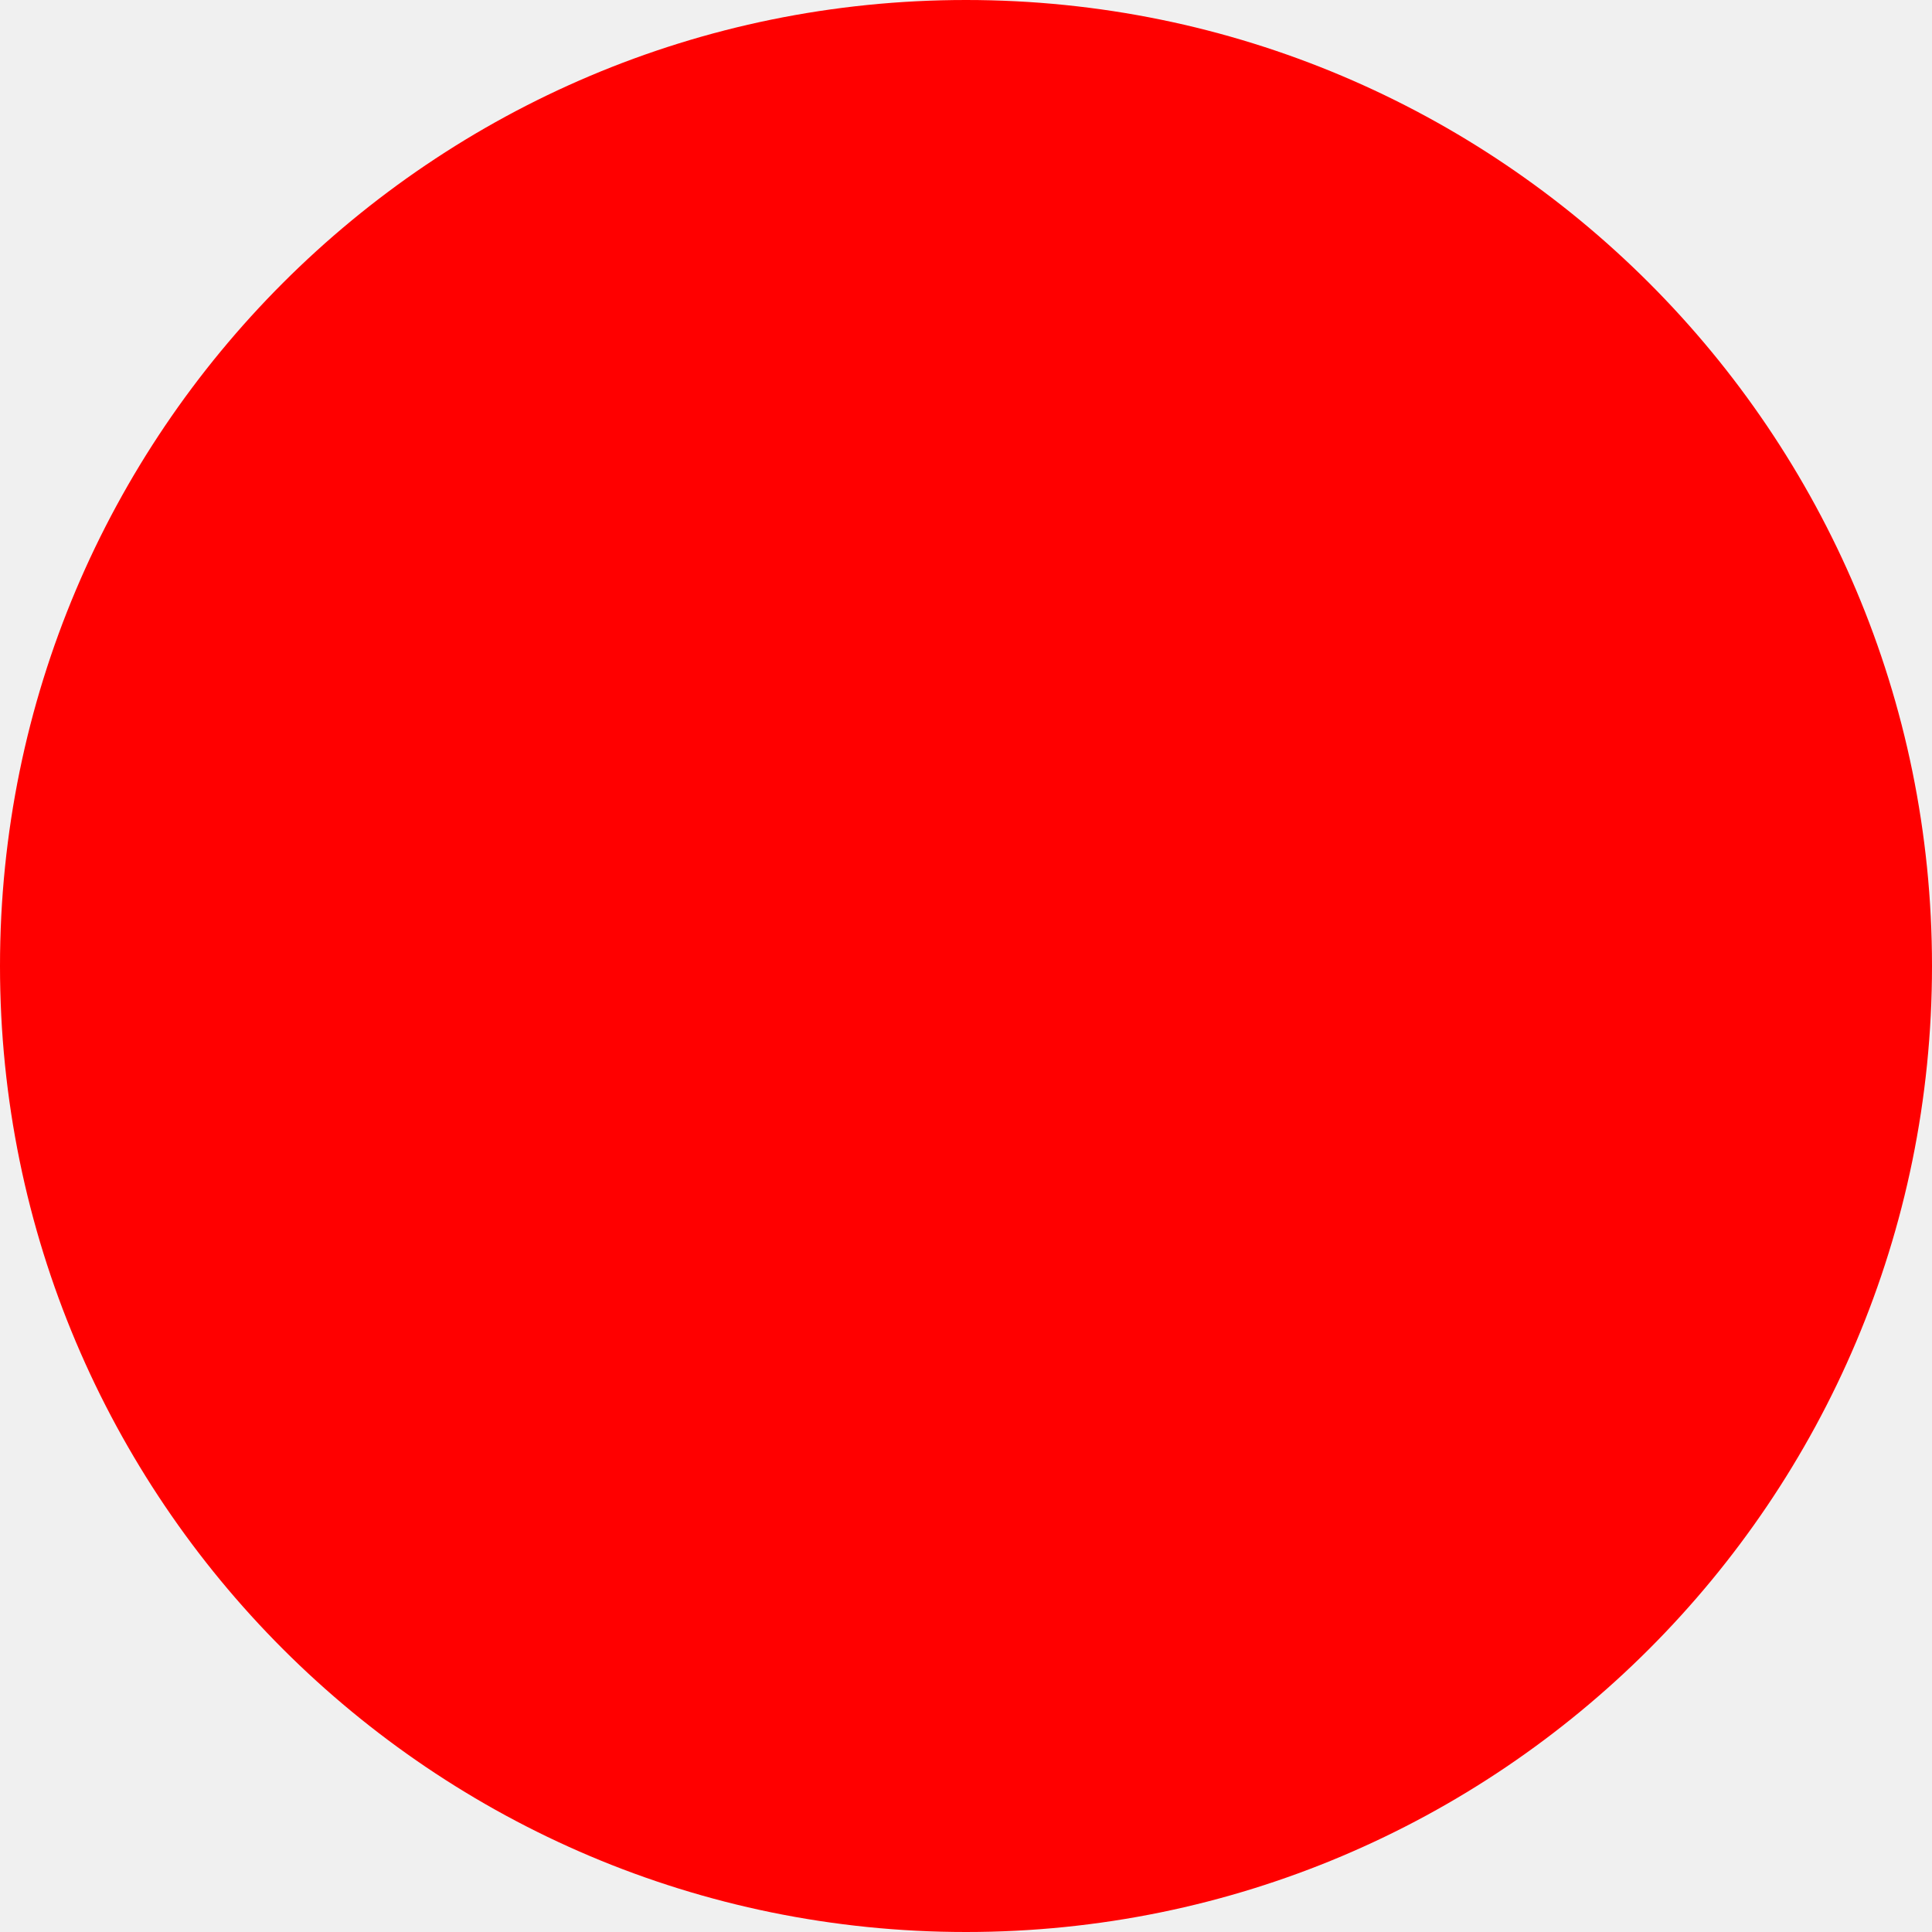
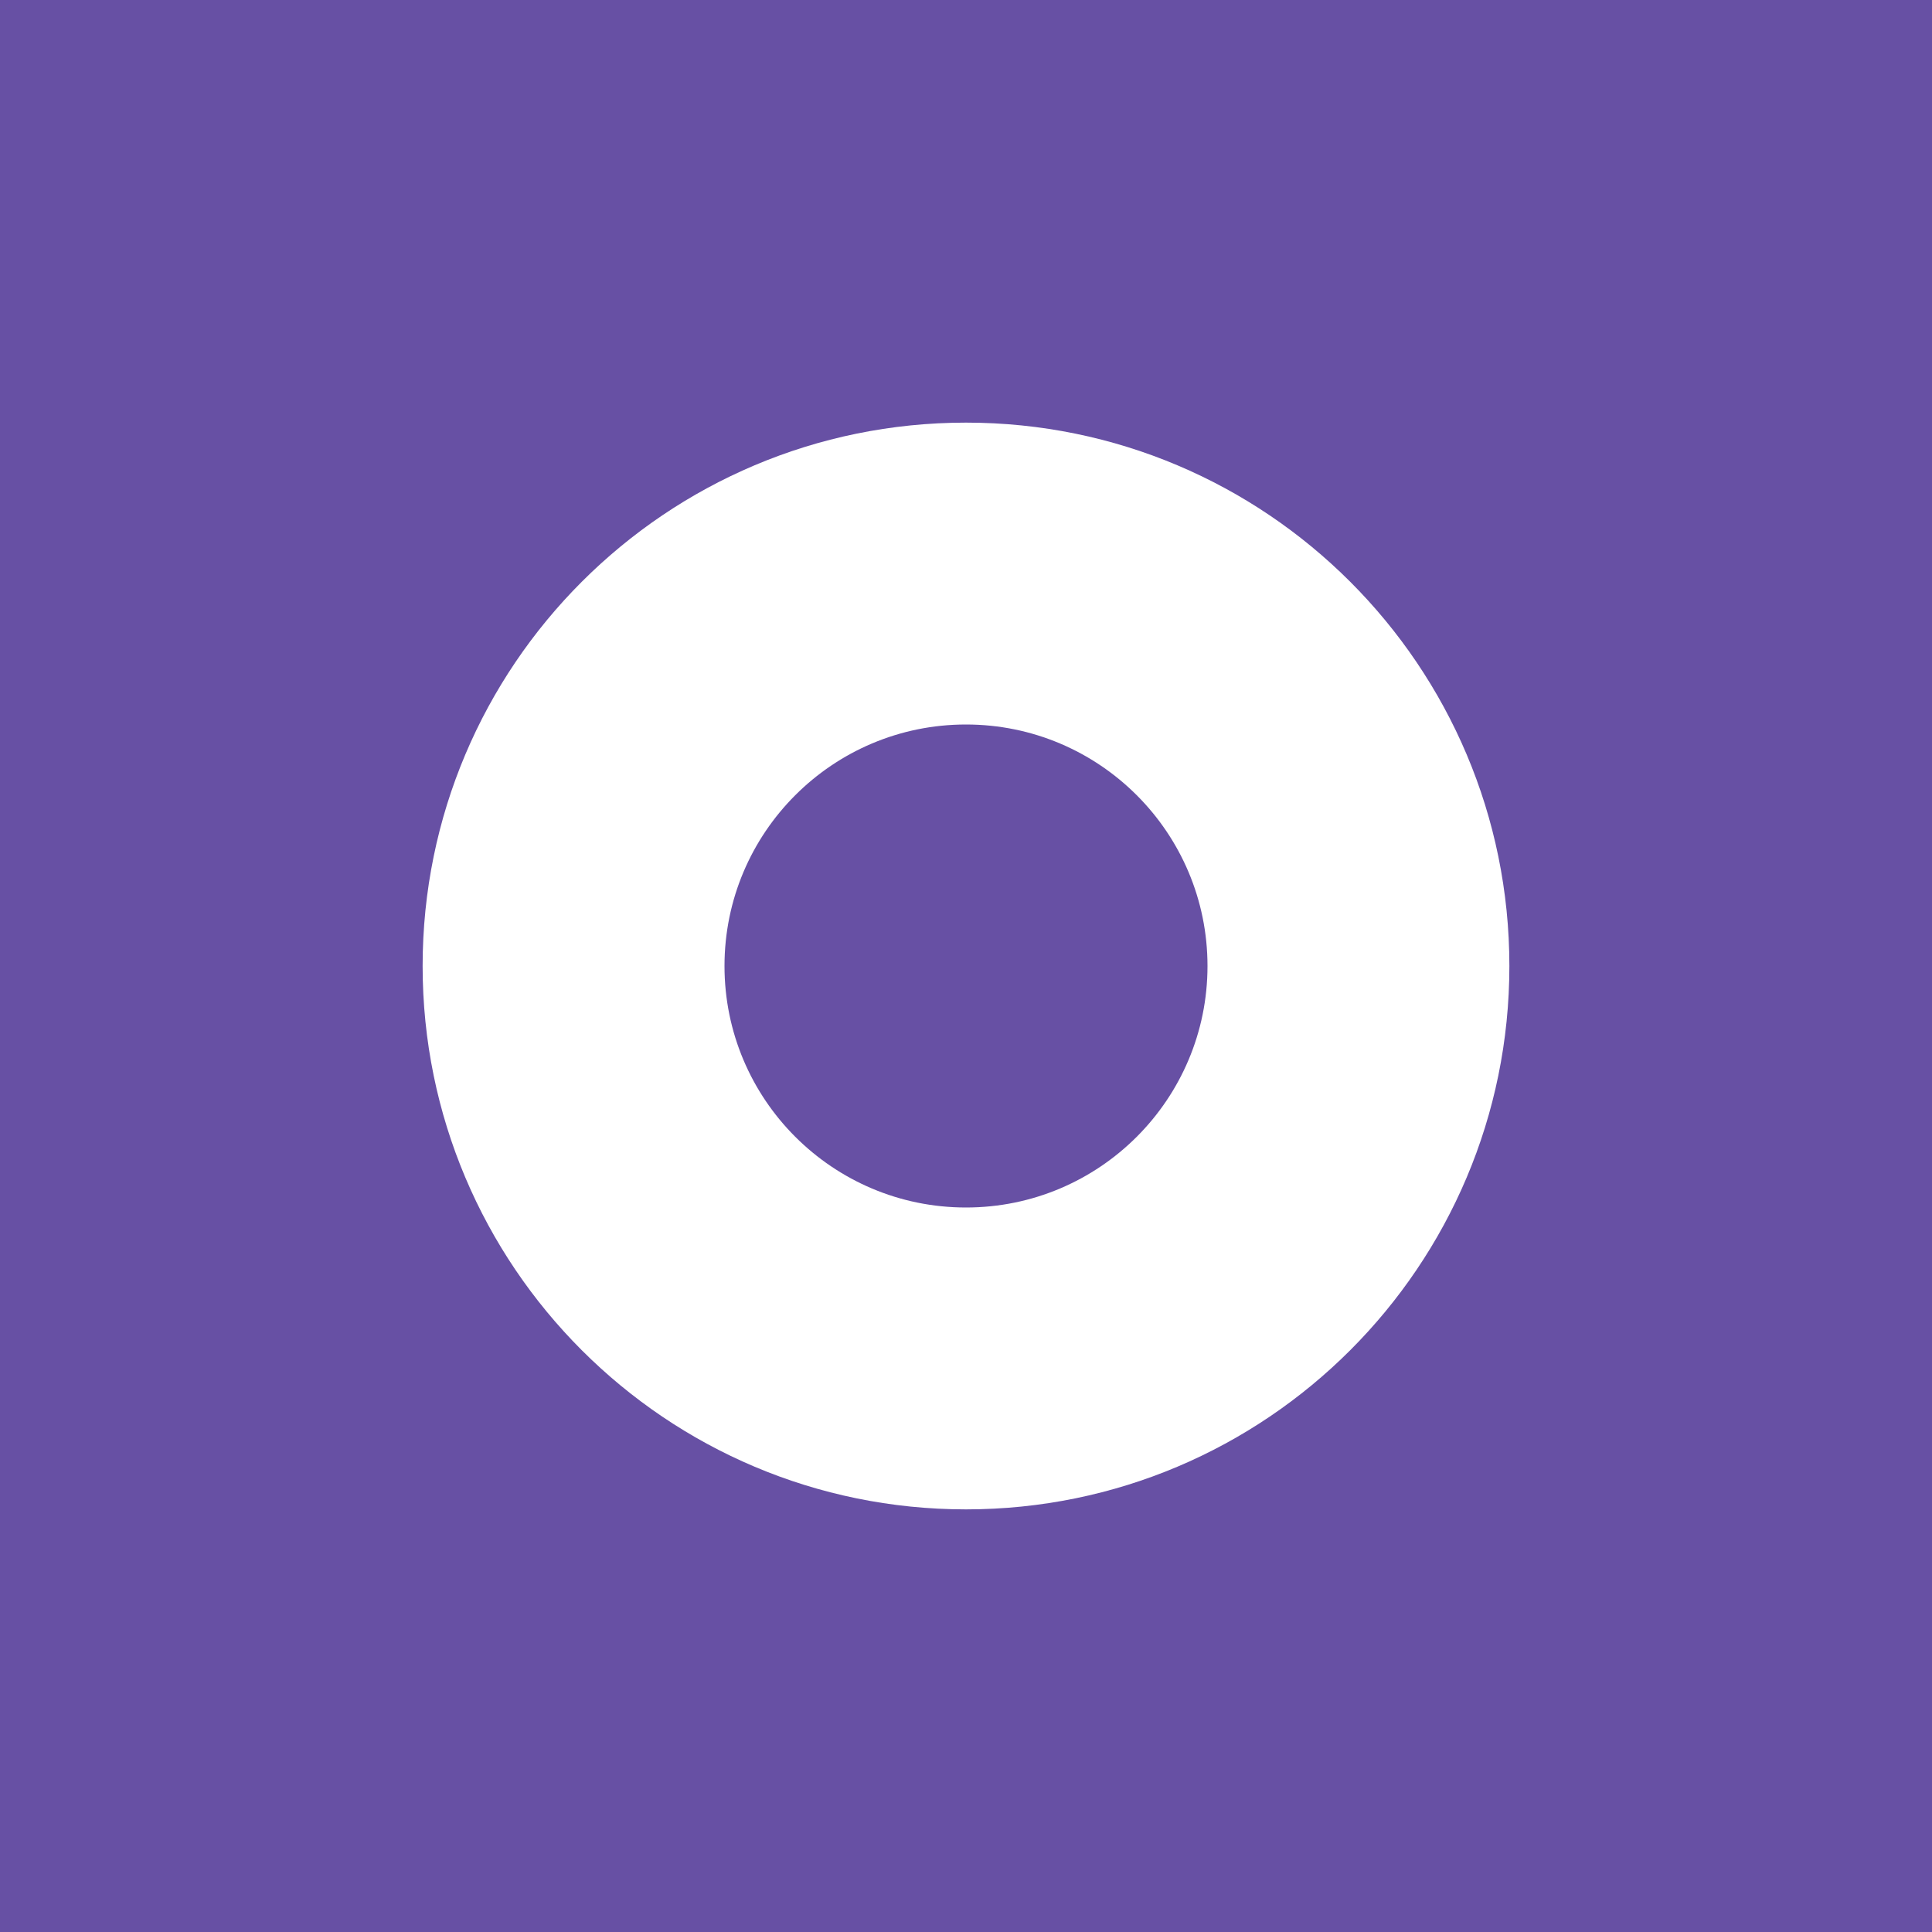
- <svg xmlns="http://www.w3.org/2000/svg" width="512" height="512">
-   <circle cx="256" cy="256" r="256" fill="red" />
+ <svg xmlns="http://www.w3.org/2000/svg" viewBox="0 0 512 512" width="512" height="512" role="img" aria-labelledby="title">
+   <rect width="512" height="512" fill="#6750A4" />
+   <circle cx="256" cy="256" r="144" fill="#FFFFFF" />
+   <circle cx="256" cy="256" r="64" fill="#6750A4" />
</svg>
